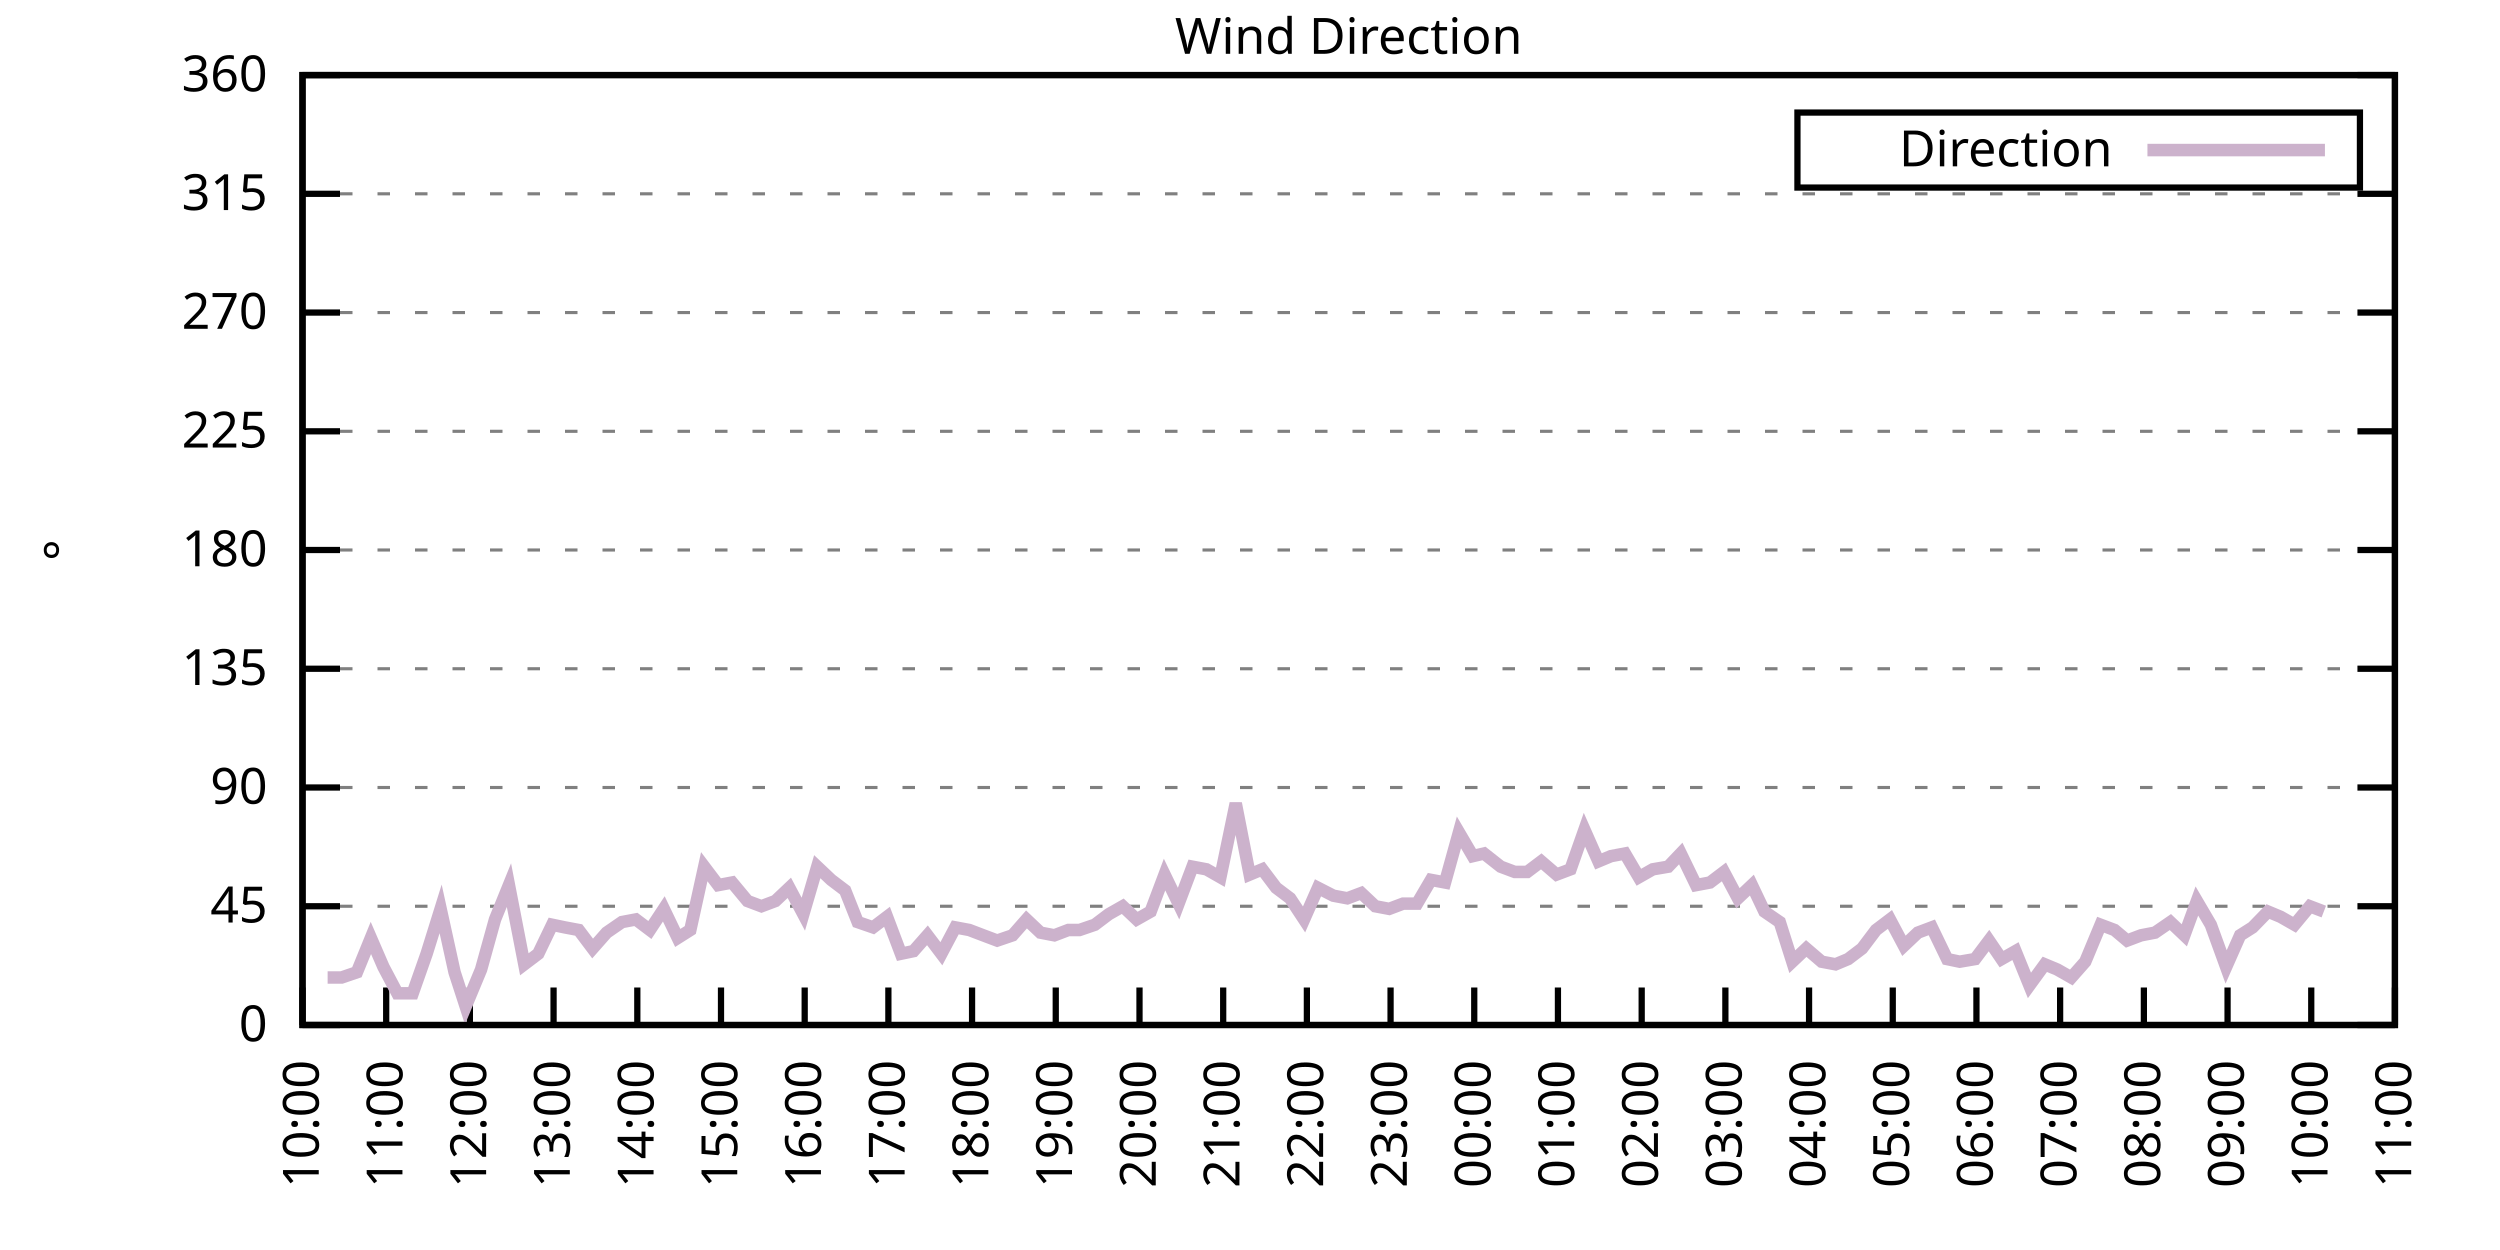
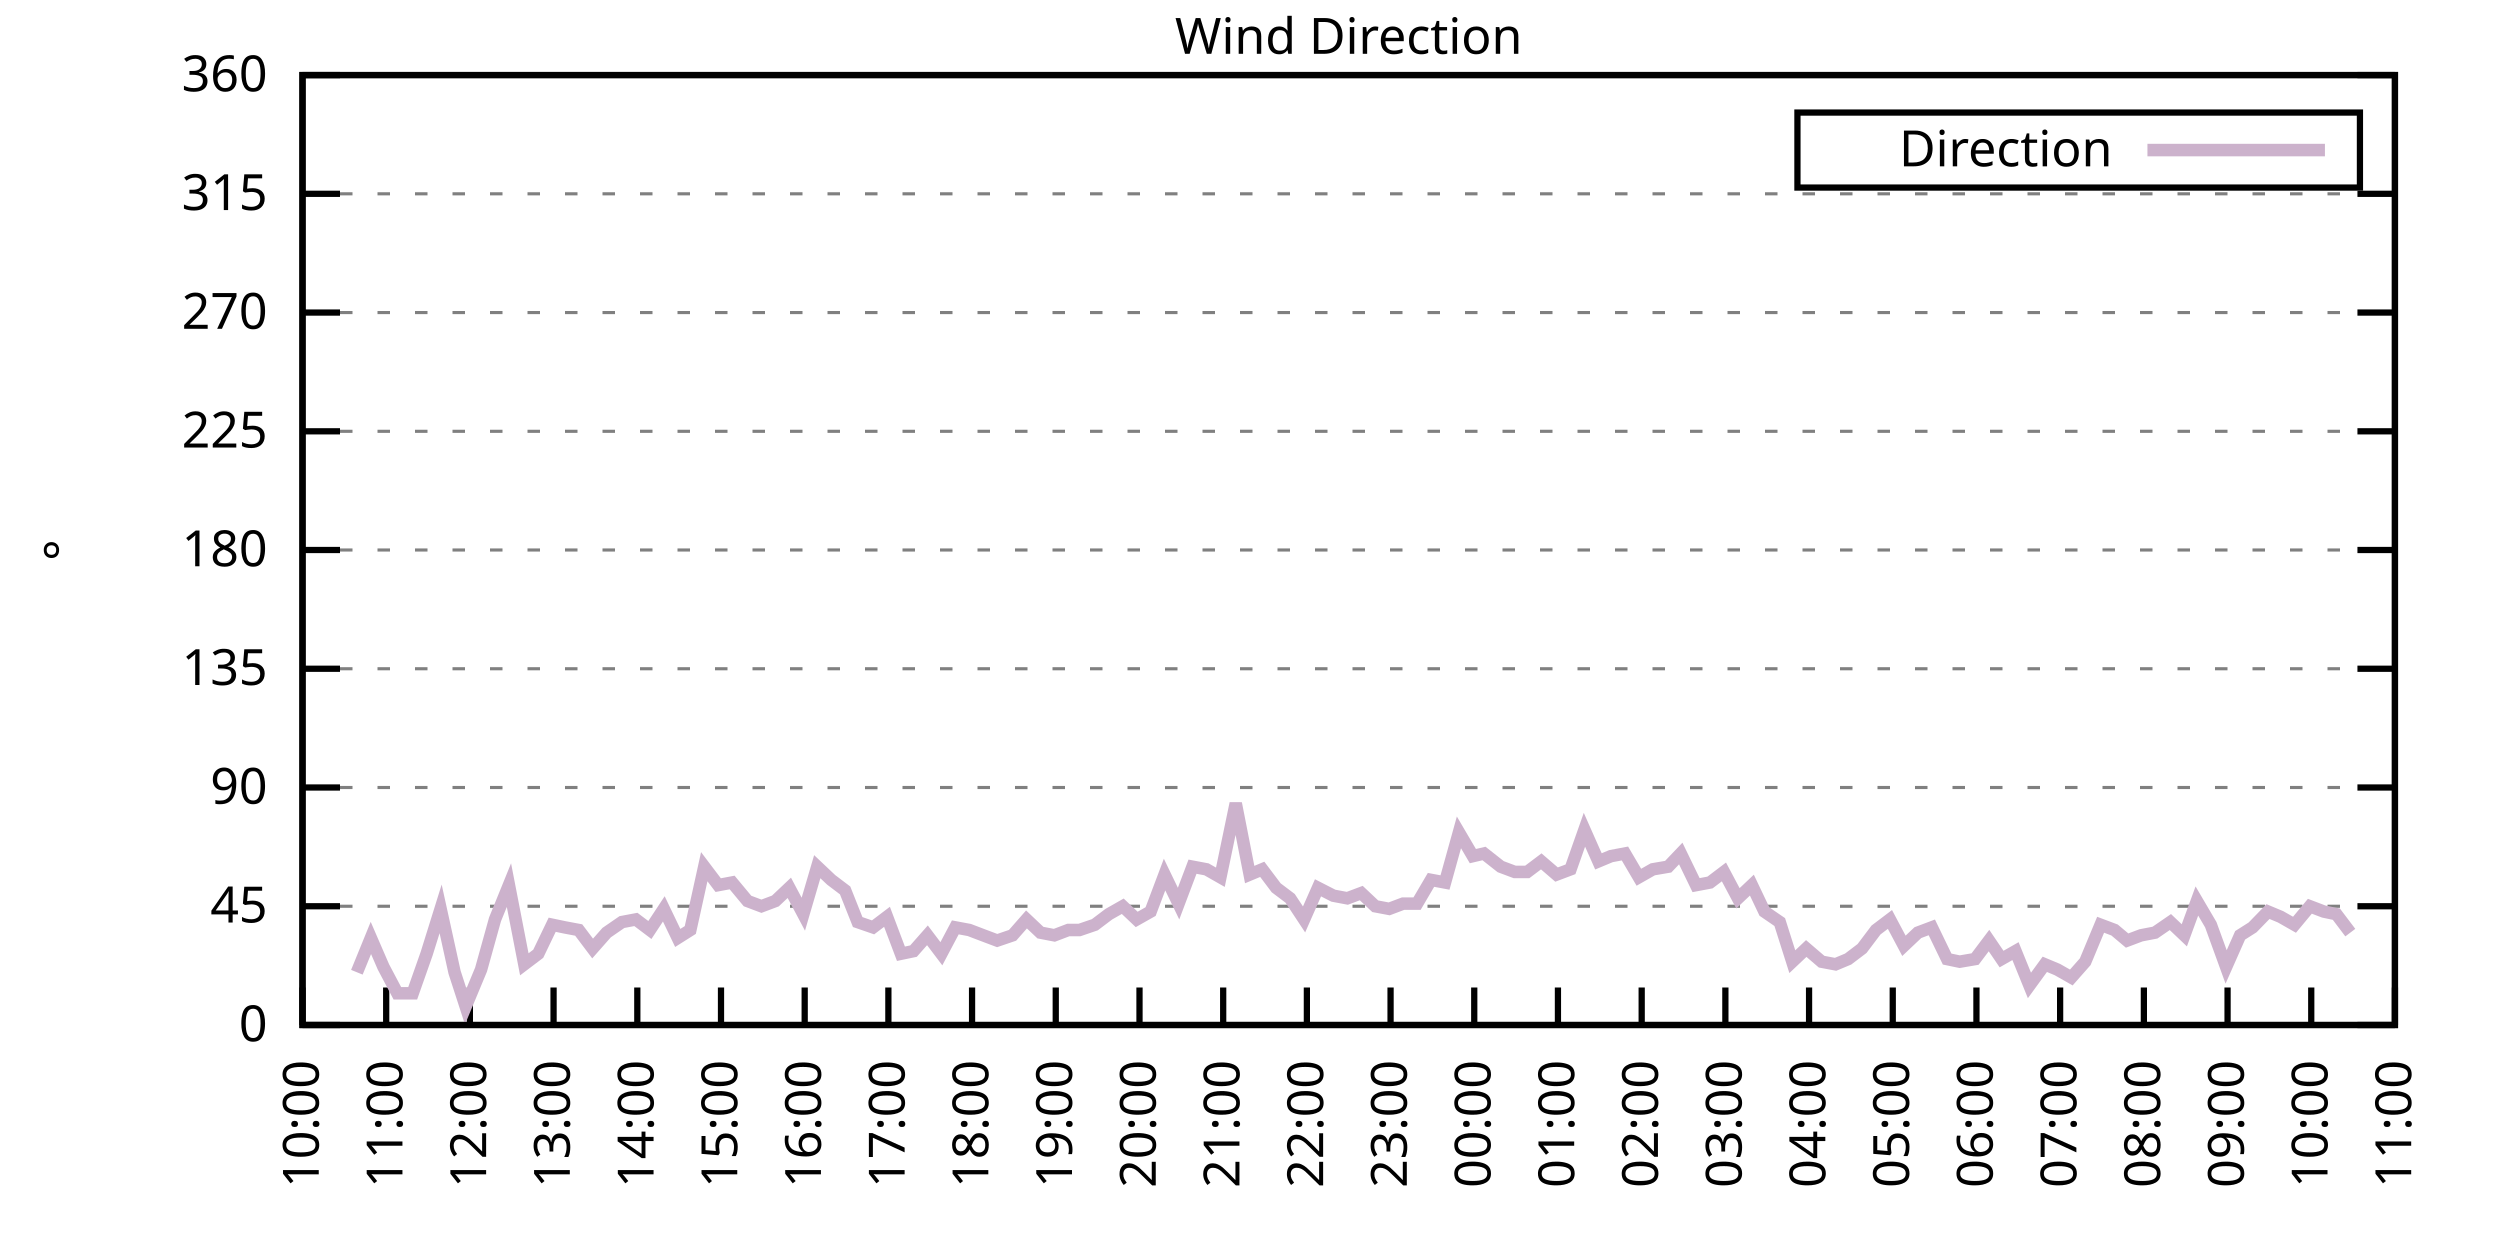
<svg xmlns="http://www.w3.org/2000/svg" xmlns:xlink="http://www.w3.org/1999/xlink" width="400" height="200" viewBox="0 0 400 200">
  <g id="gnuplot_canvas">
    <rect x="0" y="0" width="400" height="200" fill="none" />
    <defs>
      <circle id="gpDot" r="0.5" stroke-width="0.5" stroke="currentColor" />
      <path id="gpPt0" stroke-width="0.333" stroke="currentColor" d="M-1,0 h2 M0,-1 v2" />
      <path id="gpPt1" stroke-width="0.333" stroke="currentColor" d="M-1,-1 L1,1 M1,-1 L-1,1" />
      <path id="gpPt2" stroke-width="0.333" stroke="currentColor" d="M-1,0 L1,0 M0,-1 L0,1 M-1,-1 L1,1 M-1,1 L1,-1" />
      <rect id="gpPt3" stroke-width="0.333" stroke="currentColor" x="-1" y="-1" width="2" height="2" />
      <rect id="gpPt4" stroke-width="0.333" stroke="currentColor" fill="currentColor" x="-1" y="-1" width="2" height="2" />
      <circle id="gpPt5" stroke-width="0.333" stroke="currentColor" cx="0" cy="0" r="1" />
      <use xlink:href="#gpPt5" id="gpPt6" fill="currentColor" stroke="none" />
      <path id="gpPt7" stroke-width="0.333" stroke="currentColor" d="M0,-1.33 L-1.33,0.67 L1.33,0.67 z" />
      <use xlink:href="#gpPt7" id="gpPt8" fill="currentColor" stroke="none" />
      <use xlink:href="#gpPt7" id="gpPt9" stroke="currentColor" transform="rotate(180)" />
      <use xlink:href="#gpPt9" id="gpPt10" fill="currentColor" stroke="none" />
      <use xlink:href="#gpPt3" id="gpPt11" stroke="currentColor" transform="rotate(45)" />
      <use xlink:href="#gpPt11" id="gpPt12" fill="currentColor" stroke="none" />
      <path id="gpPt13" stroke-width="0.333" stroke="currentColor" d="M0,1.330 L1.265,0.411 L0.782,-1.067 L-0.782,-1.076 L-1.265,0.411 z" />
      <use xlink:href="#gpPt13" id="gpPt14" fill="currentColor" stroke="none" />
      <filter id="textbox" filterUnits="objectBoundingBox" x="0" y="0" height="1" width="1">
        <feFlood flood-color="white" flood-opacity="1" result="bgnd" />
        <feComposite in="SourceGraphic" in2="bgnd" operator="atop" />
      </filter>
      <filter id="greybox" filterUnits="objectBoundingBox" x="0" y="0" height="1" width="1">
        <feFlood flood-color="lightgrey" flood-opacity="1" result="grey" />
        <feComposite in="SourceGraphic" in2="grey" operator="atop" />
      </filter>
    </defs>
    <g fill="none" color="white" stroke="currentColor" stroke-width="1.00" stroke-linecap="butt" stroke-linejoin="miter">
</g>
    <g fill="none" color="black" stroke="currentColor" stroke-width="1.00" stroke-linecap="butt" stroke-linejoin="miter">
      <g stroke="none" shape-rendering="crispEdges">
        <polygon fill="rgb(255, 255, 255)" points="48.40,164.00 383.18,164.00 383.18,12.02 48.40,12.02 " />
      </g>
    </g>
    <g fill="none" color="black" stroke="currentColor" stroke-width="1.00" stroke-linecap="butt" stroke-linejoin="miter">
</g>
    <g fill="none" color="black" stroke="black" stroke-width="0.50" stroke-linecap="butt" stroke-linejoin="miter">
</g>
    <g fill="none" color="gray" stroke="currentColor" stroke-width="0.50" stroke-linecap="butt" stroke-linejoin="miter">
      <path stroke="gray" stroke-dasharray="2,4" class="gridline" d="M48.40,164.00 L383.19,164.00  " />
    </g>
    <g fill="none" color="gray" stroke="gray" stroke-width="1.00" stroke-linecap="butt" stroke-linejoin="miter">
</g>
    <g fill="none" color="black" stroke="currentColor" stroke-width="1.00" stroke-linecap="butt" stroke-linejoin="miter">
      <path stroke="black" d="M48.40,164.00 L54.40,164.00 M383.19,164.00 L377.19,164.00  " />
      <g transform="translate(42.80,166.60)" stroke="none" fill="black" font-family="Sans" font-size="8.00" text-anchor="end">
        <text>
          <tspan font-family="Sans"> 0</tspan>
        </text>
      </g>
    </g>
    <g fill="none" color="black" stroke="currentColor" stroke-width="1.00" stroke-linecap="butt" stroke-linejoin="miter">
</g>
    <g fill="none" color="black" stroke="black" stroke-width="0.50" stroke-linecap="butt" stroke-linejoin="miter">
</g>
    <g fill="none" color="gray" stroke="currentColor" stroke-width="0.50" stroke-linecap="butt" stroke-linejoin="miter">
      <path stroke="gray" stroke-dasharray="2,4" class="gridline" d="M48.40,145.00 L383.19,145.00  " />
    </g>
    <g fill="none" color="gray" stroke="gray" stroke-width="1.00" stroke-linecap="butt" stroke-linejoin="miter">
</g>
    <g fill="none" color="black" stroke="currentColor" stroke-width="1.00" stroke-linecap="butt" stroke-linejoin="miter">
      <path stroke="black" d="M48.40,145.00 L54.40,145.00 M383.19,145.00 L377.19,145.00  " />
      <g transform="translate(42.80,147.60)" stroke="none" fill="black" font-family="Sans" font-size="8.00" text-anchor="end">
        <text>
          <tspan font-family="Sans"> 45</tspan>
        </text>
      </g>
    </g>
    <g fill="none" color="black" stroke="currentColor" stroke-width="1.00" stroke-linecap="butt" stroke-linejoin="miter">
</g>
    <g fill="none" color="black" stroke="black" stroke-width="0.50" stroke-linecap="butt" stroke-linejoin="miter">
</g>
    <g fill="none" color="gray" stroke="currentColor" stroke-width="0.50" stroke-linecap="butt" stroke-linejoin="miter">
      <path stroke="gray" stroke-dasharray="2,4" class="gridline" d="M48.40,126.00 L383.19,126.00  " />
    </g>
    <g fill="none" color="gray" stroke="gray" stroke-width="1.00" stroke-linecap="butt" stroke-linejoin="miter">
</g>
    <g fill="none" color="black" stroke="currentColor" stroke-width="1.00" stroke-linecap="butt" stroke-linejoin="miter">
      <path stroke="black" d="M48.40,126.00 L54.40,126.00 M383.19,126.00 L377.19,126.00  " />
      <g transform="translate(42.80,128.60)" stroke="none" fill="black" font-family="Sans" font-size="8.00" text-anchor="end">
        <text>
          <tspan font-family="Sans"> 90</tspan>
        </text>
      </g>
    </g>
    <g fill="none" color="black" stroke="currentColor" stroke-width="1.00" stroke-linecap="butt" stroke-linejoin="miter">
</g>
    <g fill="none" color="black" stroke="black" stroke-width="0.50" stroke-linecap="butt" stroke-linejoin="miter">
</g>
    <g fill="none" color="gray" stroke="currentColor" stroke-width="0.50" stroke-linecap="butt" stroke-linejoin="miter">
      <path stroke="gray" stroke-dasharray="2,4" class="gridline" d="M48.40,107.00 L383.19,107.00  " />
    </g>
    <g fill="none" color="gray" stroke="gray" stroke-width="1.00" stroke-linecap="butt" stroke-linejoin="miter">
</g>
    <g fill="none" color="black" stroke="currentColor" stroke-width="1.00" stroke-linecap="butt" stroke-linejoin="miter">
      <path stroke="black" d="M48.40,107.00 L54.40,107.00 M383.19,107.00 L377.19,107.00  " />
      <g transform="translate(42.80,109.60)" stroke="none" fill="black" font-family="Sans" font-size="8.00" text-anchor="end">
        <text>
          <tspan font-family="Sans"> 135</tspan>
        </text>
      </g>
    </g>
    <g fill="none" color="black" stroke="currentColor" stroke-width="1.00" stroke-linecap="butt" stroke-linejoin="miter">
</g>
    <g fill="none" color="black" stroke="black" stroke-width="0.50" stroke-linecap="butt" stroke-linejoin="miter">
</g>
    <g fill="none" color="gray" stroke="currentColor" stroke-width="0.50" stroke-linecap="butt" stroke-linejoin="miter">
      <path stroke="gray" stroke-dasharray="2,4" class="gridline" d="M48.40,88.00 L383.19,88.00  " />
    </g>
    <g fill="none" color="gray" stroke="gray" stroke-width="1.00" stroke-linecap="butt" stroke-linejoin="miter">
</g>
    <g fill="none" color="black" stroke="currentColor" stroke-width="1.00" stroke-linecap="butt" stroke-linejoin="miter">
      <path stroke="black" d="M48.40,88.00 L54.40,88.00 M383.19,88.00 L377.19,88.00  " />
      <g transform="translate(42.80,90.60)" stroke="none" fill="black" font-family="Sans" font-size="8.00" text-anchor="end">
        <text>
          <tspan font-family="Sans"> 180</tspan>
        </text>
      </g>
    </g>
    <g fill="none" color="black" stroke="currentColor" stroke-width="1.00" stroke-linecap="butt" stroke-linejoin="miter">
</g>
    <g fill="none" color="black" stroke="black" stroke-width="0.50" stroke-linecap="butt" stroke-linejoin="miter">
</g>
    <g fill="none" color="gray" stroke="currentColor" stroke-width="0.50" stroke-linecap="butt" stroke-linejoin="miter">
      <path stroke="gray" stroke-dasharray="2,4" class="gridline" d="M48.40,69.01 L383.19,69.01  " />
    </g>
    <g fill="none" color="gray" stroke="gray" stroke-width="1.00" stroke-linecap="butt" stroke-linejoin="miter">
</g>
    <g fill="none" color="black" stroke="currentColor" stroke-width="1.00" stroke-linecap="butt" stroke-linejoin="miter">
      <path stroke="black" d="M48.40,69.01 L54.40,69.01 M383.19,69.01 L377.19,69.01  " />
      <g transform="translate(42.80,71.61)" stroke="none" fill="black" font-family="Sans" font-size="8.00" text-anchor="end">
        <text>
          <tspan font-family="Sans"> 225</tspan>
        </text>
      </g>
    </g>
    <g fill="none" color="black" stroke="currentColor" stroke-width="1.00" stroke-linecap="butt" stroke-linejoin="miter">
</g>
    <g fill="none" color="black" stroke="black" stroke-width="0.50" stroke-linecap="butt" stroke-linejoin="miter">
</g>
    <g fill="none" color="gray" stroke="currentColor" stroke-width="0.50" stroke-linecap="butt" stroke-linejoin="miter">
      <path stroke="gray" stroke-dasharray="2,4" class="gridline" d="M48.40,50.01 L383.19,50.01  " />
    </g>
    <g fill="none" color="gray" stroke="gray" stroke-width="1.00" stroke-linecap="butt" stroke-linejoin="miter">
</g>
    <g fill="none" color="black" stroke="currentColor" stroke-width="1.00" stroke-linecap="butt" stroke-linejoin="miter">
      <path stroke="black" d="M48.40,50.01 L54.40,50.01 M383.19,50.01 L377.19,50.01  " />
      <g transform="translate(42.80,52.61)" stroke="none" fill="black" font-family="Sans" font-size="8.00" text-anchor="end">
        <text>
          <tspan font-family="Sans"> 270</tspan>
        </text>
      </g>
    </g>
    <g fill="none" color="black" stroke="currentColor" stroke-width="1.00" stroke-linecap="butt" stroke-linejoin="miter">
</g>
    <g fill="none" color="black" stroke="black" stroke-width="0.50" stroke-linecap="butt" stroke-linejoin="miter">
</g>
    <g fill="none" color="gray" stroke="currentColor" stroke-width="0.50" stroke-linecap="butt" stroke-linejoin="miter">
      <path stroke="gray" stroke-dasharray="2,4" class="gridline" d="M48.40,31.01 L383.19,31.01  " />
    </g>
    <g fill="none" color="gray" stroke="gray" stroke-width="1.00" stroke-linecap="butt" stroke-linejoin="miter">
</g>
    <g fill="none" color="black" stroke="currentColor" stroke-width="1.00" stroke-linecap="butt" stroke-linejoin="miter">
      <path stroke="black" d="M48.40,31.01 L54.40,31.01 M383.19,31.01 L377.19,31.01  " />
      <g transform="translate(42.80,33.61)" stroke="none" fill="black" font-family="Sans" font-size="8.00" text-anchor="end">
        <text>
          <tspan font-family="Sans"> 315</tspan>
        </text>
      </g>
    </g>
    <g fill="none" color="black" stroke="currentColor" stroke-width="1.00" stroke-linecap="butt" stroke-linejoin="miter">
</g>
    <g fill="none" color="black" stroke="black" stroke-width="0.50" stroke-linecap="butt" stroke-linejoin="miter">
</g>
    <g fill="none" color="gray" stroke="currentColor" stroke-width="0.50" stroke-linecap="butt" stroke-linejoin="miter">
      <path stroke="gray" stroke-dasharray="2,4" class="gridline" d="M48.40,12.01 L383.19,12.01  " />
    </g>
    <g fill="none" color="gray" stroke="gray" stroke-width="1.00" stroke-linecap="butt" stroke-linejoin="miter">
</g>
    <g fill="none" color="black" stroke="currentColor" stroke-width="1.00" stroke-linecap="butt" stroke-linejoin="miter">
      <path stroke="black" d="M48.40,12.01 L54.40,12.01 M383.19,12.01 L377.19,12.01  " />
      <g transform="translate(42.80,14.61)" stroke="none" fill="black" font-family="Sans" font-size="8.00" text-anchor="end">
        <text>
          <tspan font-family="Sans"> 360</tspan>
        </text>
      </g>
    </g>
    <g fill="none" color="black" stroke="currentColor" stroke-width="1.00" stroke-linecap="butt" stroke-linejoin="miter">
      <path stroke="black" d="M48.40,164.00 L48.40,158.00  " />
      <g transform="translate(51.00,169.60) rotate(270.00)" stroke="none" fill="black" font-family="Sans" font-size="8.00" text-anchor="end">
        <text>
          <tspan font-family="Sans">10:00</tspan>
        </text>
      </g>
    </g>
    <g fill="none" color="black" stroke="currentColor" stroke-width="1.00" stroke-linecap="butt" stroke-linejoin="miter">
      <path stroke="black" d="M61.79,164.00 L61.79,158.00  " />
      <g transform="translate(64.39,169.60) rotate(270.00)" stroke="none" fill="black" font-family="Sans" font-size="8.00" text-anchor="end">
        <text>
          <tspan font-family="Sans">11:00</tspan>
        </text>
      </g>
    </g>
    <g fill="none" color="black" stroke="currentColor" stroke-width="1.00" stroke-linecap="butt" stroke-linejoin="miter">
      <path stroke="black" d="M75.18,164.00 L75.18,158.00  " />
      <g transform="translate(77.78,169.60) rotate(270.00)" stroke="none" fill="black" font-family="Sans" font-size="8.00" text-anchor="end">
        <text>
          <tspan font-family="Sans">12:00</tspan>
        </text>
      </g>
    </g>
    <g fill="none" color="black" stroke="currentColor" stroke-width="1.00" stroke-linecap="butt" stroke-linejoin="miter">
      <path stroke="black" d="M88.57,164.00 L88.57,158.00  " />
      <g transform="translate(91.17,169.60) rotate(270.00)" stroke="none" fill="black" font-family="Sans" font-size="8.00" text-anchor="end">
        <text>
          <tspan font-family="Sans">13:00</tspan>
        </text>
      </g>
    </g>
    <g fill="none" color="black" stroke="currentColor" stroke-width="1.00" stroke-linecap="butt" stroke-linejoin="miter">
      <path stroke="black" d="M101.97,164.00 L101.97,158.00  " />
      <g transform="translate(104.57,169.60) rotate(270.00)" stroke="none" fill="black" font-family="Sans" font-size="8.00" text-anchor="end">
        <text>
          <tspan font-family="Sans">14:00</tspan>
        </text>
      </g>
    </g>
    <g fill="none" color="black" stroke="currentColor" stroke-width="1.00" stroke-linecap="butt" stroke-linejoin="miter">
      <path stroke="black" d="M115.36,164.00 L115.36,158.00  " />
      <g transform="translate(117.96,169.60) rotate(270.00)" stroke="none" fill="black" font-family="Sans" font-size="8.00" text-anchor="end">
        <text>
          <tspan font-family="Sans">15:00</tspan>
        </text>
      </g>
    </g>
    <g fill="none" color="black" stroke="currentColor" stroke-width="1.00" stroke-linecap="butt" stroke-linejoin="miter">
      <path stroke="black" d="M128.75,164.00 L128.75,158.00  " />
      <g transform="translate(131.35,169.60) rotate(270.00)" stroke="none" fill="black" font-family="Sans" font-size="8.00" text-anchor="end">
        <text>
          <tspan font-family="Sans">16:00</tspan>
        </text>
      </g>
    </g>
    <g fill="none" color="black" stroke="currentColor" stroke-width="1.00" stroke-linecap="butt" stroke-linejoin="miter">
      <path stroke="black" d="M142.14,164.00 L142.14,158.00  " />
      <g transform="translate(144.74,169.60) rotate(270.00)" stroke="none" fill="black" font-family="Sans" font-size="8.00" text-anchor="end">
        <text>
          <tspan font-family="Sans">17:00</tspan>
        </text>
      </g>
    </g>
    <g fill="none" color="black" stroke="currentColor" stroke-width="1.00" stroke-linecap="butt" stroke-linejoin="miter">
      <path stroke="black" d="M155.53,164.00 L155.53,158.00  " />
      <g transform="translate(158.13,169.60) rotate(270.00)" stroke="none" fill="black" font-family="Sans" font-size="8.00" text-anchor="end">
        <text>
          <tspan font-family="Sans">18:00</tspan>
        </text>
      </g>
    </g>
    <g fill="none" color="black" stroke="currentColor" stroke-width="1.00" stroke-linecap="butt" stroke-linejoin="miter">
      <path stroke="black" d="M168.92,164.00 L168.92,158.00  " />
      <g transform="translate(171.52,169.60) rotate(270.00)" stroke="none" fill="black" font-family="Sans" font-size="8.00" text-anchor="end">
        <text>
          <tspan font-family="Sans">19:00</tspan>
        </text>
      </g>
    </g>
    <g fill="none" color="black" stroke="currentColor" stroke-width="1.00" stroke-linecap="butt" stroke-linejoin="miter">
      <path stroke="black" d="M182.32,164.00 L182.32,158.00  " />
      <g transform="translate(184.92,169.60) rotate(270.00)" stroke="none" fill="black" font-family="Sans" font-size="8.00" text-anchor="end">
        <text>
          <tspan font-family="Sans">20:00</tspan>
        </text>
      </g>
    </g>
    <g fill="none" color="black" stroke="currentColor" stroke-width="1.00" stroke-linecap="butt" stroke-linejoin="miter">
      <path stroke="black" d="M195.71,164.00 L195.71,158.00  " />
      <g transform="translate(198.31,169.60) rotate(270.00)" stroke="none" fill="black" font-family="Sans" font-size="8.00" text-anchor="end">
        <text>
          <tspan font-family="Sans">21:00</tspan>
        </text>
      </g>
    </g>
    <g fill="none" color="black" stroke="currentColor" stroke-width="1.00" stroke-linecap="butt" stroke-linejoin="miter">
      <path stroke="black" d="M209.10,164.00 L209.10,158.00  " />
      <g transform="translate(211.70,169.60) rotate(270.00)" stroke="none" fill="black" font-family="Sans" font-size="8.00" text-anchor="end">
        <text>
          <tspan font-family="Sans">22:00</tspan>
        </text>
      </g>
    </g>
    <g fill="none" color="black" stroke="currentColor" stroke-width="1.00" stroke-linecap="butt" stroke-linejoin="miter">
      <path stroke="black" d="M222.49,164.00 L222.49,158.00  " />
      <g transform="translate(225.09,169.60) rotate(270.00)" stroke="none" fill="black" font-family="Sans" font-size="8.00" text-anchor="end">
        <text>
          <tspan font-family="Sans">23:00</tspan>
        </text>
      </g>
    </g>
    <g fill="none" color="black" stroke="currentColor" stroke-width="1.00" stroke-linecap="butt" stroke-linejoin="miter">
      <path stroke="black" d="M235.88,164.00 L235.88,158.00  " />
      <g transform="translate(238.48,169.60) rotate(270.00)" stroke="none" fill="black" font-family="Sans" font-size="8.00" text-anchor="end">
        <text>
          <tspan font-family="Sans">00:00</tspan>
        </text>
      </g>
    </g>
    <g fill="none" color="black" stroke="currentColor" stroke-width="1.00" stroke-linecap="butt" stroke-linejoin="miter">
      <path stroke="black" d="M249.27,164.00 L249.27,158.00  " />
      <g transform="translate(251.87,169.60) rotate(270.00)" stroke="none" fill="black" font-family="Sans" font-size="8.00" text-anchor="end">
        <text>
          <tspan font-family="Sans">01:00</tspan>
        </text>
      </g>
    </g>
    <g fill="none" color="black" stroke="currentColor" stroke-width="1.00" stroke-linecap="butt" stroke-linejoin="miter">
      <path stroke="black" d="M262.67,164.00 L262.67,158.00  " />
      <g transform="translate(265.27,169.60) rotate(270.00)" stroke="none" fill="black" font-family="Sans" font-size="8.00" text-anchor="end">
        <text>
          <tspan font-family="Sans">02:00</tspan>
        </text>
      </g>
    </g>
    <g fill="none" color="black" stroke="currentColor" stroke-width="1.00" stroke-linecap="butt" stroke-linejoin="miter">
      <path stroke="black" d="M276.06,164.00 L276.06,158.00  " />
      <g transform="translate(278.66,169.60) rotate(270.00)" stroke="none" fill="black" font-family="Sans" font-size="8.00" text-anchor="end">
        <text>
          <tspan font-family="Sans">03:00</tspan>
        </text>
      </g>
    </g>
    <g fill="none" color="black" stroke="currentColor" stroke-width="1.00" stroke-linecap="butt" stroke-linejoin="miter">
      <path stroke="black" d="M289.45,164.00 L289.45,158.00  " />
      <g transform="translate(292.05,169.60) rotate(270.00)" stroke="none" fill="black" font-family="Sans" font-size="8.00" text-anchor="end">
        <text>
          <tspan font-family="Sans">04:00</tspan>
        </text>
      </g>
    </g>
    <g fill="none" color="black" stroke="currentColor" stroke-width="1.00" stroke-linecap="butt" stroke-linejoin="miter">
      <path stroke="black" d="M302.84,164.00 L302.84,158.00  " />
      <g transform="translate(305.44,169.60) rotate(270.00)" stroke="none" fill="black" font-family="Sans" font-size="8.00" text-anchor="end">
        <text>
          <tspan font-family="Sans">05:00</tspan>
        </text>
      </g>
    </g>
    <g fill="none" color="black" stroke="currentColor" stroke-width="1.00" stroke-linecap="butt" stroke-linejoin="miter">
      <path stroke="black" d="M316.23,164.00 L316.23,158.00  " />
      <g transform="translate(318.83,169.60) rotate(270.00)" stroke="none" fill="black" font-family="Sans" font-size="8.00" text-anchor="end">
        <text>
          <tspan font-family="Sans">06:00</tspan>
        </text>
      </g>
    </g>
    <g fill="none" color="black" stroke="currentColor" stroke-width="1.00" stroke-linecap="butt" stroke-linejoin="miter">
      <path stroke="black" d="M329.62,164.00 L329.62,158.00  " />
      <g transform="translate(332.22,169.60) rotate(270.00)" stroke="none" fill="black" font-family="Sans" font-size="8.00" text-anchor="end">
        <text>
          <tspan font-family="Sans">07:00</tspan>
        </text>
      </g>
    </g>
    <g fill="none" color="black" stroke="currentColor" stroke-width="1.00" stroke-linecap="butt" stroke-linejoin="miter">
      <path stroke="black" d="M343.02,164.00 L343.02,158.00  " />
      <g transform="translate(345.62,169.60) rotate(270.00)" stroke="none" fill="black" font-family="Sans" font-size="8.00" text-anchor="end">
        <text>
          <tspan font-family="Sans">08:00</tspan>
        </text>
      </g>
    </g>
    <g fill="none" color="black" stroke="currentColor" stroke-width="1.00" stroke-linecap="butt" stroke-linejoin="miter">
      <path stroke="black" d="M356.41,164.00 L356.41,158.00  " />
      <g transform="translate(359.01,169.60) rotate(270.00)" stroke="none" fill="black" font-family="Sans" font-size="8.00" text-anchor="end">
        <text>
          <tspan font-family="Sans">09:00</tspan>
        </text>
      </g>
    </g>
    <g fill="none" color="black" stroke="currentColor" stroke-width="1.00" stroke-linecap="butt" stroke-linejoin="miter">
      <path stroke="black" d="M369.80,164.00 L369.80,158.00  " />
      <g transform="translate(372.40,169.60) rotate(270.00)" stroke="none" fill="black" font-family="Sans" font-size="8.00" text-anchor="end">
        <text>
          <tspan font-family="Sans">10:00</tspan>
        </text>
      </g>
    </g>
    <g fill="none" color="black" stroke="currentColor" stroke-width="1.00" stroke-linecap="butt" stroke-linejoin="miter">
      <path stroke="black" d="M383.19,164.00 L383.19,158.00  " />
      <g transform="translate(385.79,169.60) rotate(270.00)" stroke="none" fill="black" font-family="Sans" font-size="8.00" text-anchor="end">
        <text>
          <tspan font-family="Sans">11:00</tspan>
        </text>
      </g>
    </g>
    <g fill="none" color="black" stroke="currentColor" stroke-width="1.00" stroke-linecap="butt" stroke-linejoin="miter">
</g>
    <g fill="none" color="black" stroke="currentColor" stroke-width="1.00" stroke-linecap="butt" stroke-linejoin="miter">
      <path stroke="black" d="M48.40,12.01 L48.40,164.00 L383.19,164.00 L383.19,12.01 L48.40,12.01 Z  " />
    </g>
    <g fill="none" color="black" stroke="currentColor" stroke-width="1.00" stroke-linecap="butt" stroke-linejoin="miter">
</g>
    <g fill="none" color="black" stroke="currentColor" stroke-width="1.00" stroke-linecap="butt" stroke-linejoin="miter">
      <path stroke="black" d="M287.59,30.01 L287.59,18.01 L377.59,18.01 L377.59,30.01 L287.59,30.01 Z  " />
    </g>
    <g id="Wind_direction_plot_1">
      <g fill="none" color="white" stroke="black" stroke-width="2.00" stroke-linecap="butt" stroke-linejoin="miter">
</g>
      <g fill="none" color="black" stroke="currentColor" stroke-width="2.00" stroke-linecap="butt" stroke-linejoin="miter">
        <g transform="translate(337.99,26.61)" stroke="none" fill="black" font-family="Sans" font-size="8.00" text-anchor="end">
          <text>
            <tspan font-family="Sans">Direction</tspan>
          </text>
        </g>
      </g>
      <g fill="none" color="black" stroke="currentColor" stroke-width="2.00" stroke-linecap="butt" stroke-linejoin="miter">
-         <path stroke="rgb(204, 178, 204)" d="M343.59,24.01 L371.99,24.01 M52.42,156.40 L54.65,156.40 L57.10,155.56 L59.34,150.07 L61.35,154.71 L63.58,158.93   L66.03,158.93 L68.26,152.60 L70.50,145.42 L72.73,155.56 L74.51,161.04 L76.97,155.13 L79.20,147.11 L81.43,141.62   L83.89,154.29 L86.12,152.60 L88.35,147.96 L90.36,148.38 L92.59,148.80 L94.82,151.76 L97.06,149.22 L99.51,147.53   L101.74,147.11 L103.98,148.80 L106.21,145.42 L108.44,150.07 L110.45,148.80 L112.68,138.67 L114.91,141.62 L117.14,141.20   L119.60,144.16 L121.83,145.00 L124.06,144.16 L126.29,142.05 L128.53,146.27 L130.76,138.67 L132.99,140.78 L135.22,142.47   L137.23,147.53 L139.69,148.38 L141.92,146.69 L144.15,152.60 L146.16,152.18 L148.39,149.65 L150.62,152.60 L152.85,148.38   L155.09,148.80 L157.32,149.65 L159.55,150.49 L162.01,149.65 L164.24,147.11 L166.47,149.22 L168.70,149.65 L170.93,148.80   L172.72,148.80 L175.17,147.96 L177.41,146.27 L179.64,145.00 L181.87,147.11 L184.10,145.85 L186.33,139.93 L188.57,144.58   L190.80,138.67 L193.03,139.09 L195.26,140.36 L197.72,128.54 L199.95,139.93 L201.96,139.09 L204.19,142.05 L206.42,143.73   L208.65,147.11 L210.88,142.05 L213.34,143.31 L215.57,143.73 L217.80,142.89 L220.04,145.00 L222.27,145.42 L224.50,144.58   L226.73,144.58 L228.96,140.78 L231.20,141.20 L233.43,133.18 L235.66,136.98 L237.44,136.56 L240.12,138.67 L242.36,139.51   L244.36,139.51 L246.60,137.82 L249.05,139.93 L251.28,139.09 L253.51,132.76 L255.75,137.82 L257.76,136.98 L259.99,136.56   L262.22,140.36 L264.45,139.09 L266.91,138.67 L268.92,136.56 L271.37,141.62 L273.60,141.20 L275.83,139.51 L278.07,143.73   L280.30,141.62 L282.31,145.85 L284.76,147.53 L286.77,153.87 L289.00,151.76 L291.46,153.87 L293.69,154.29 L295.70,153.45   L297.93,151.76 L300.16,148.80 L302.39,147.11 L304.63,151.33 L306.86,149.22 L309.09,148.38 L311.54,153.45 L313.55,153.87   L316.01,153.45 L318.24,150.49 L320.25,153.45 L322.48,152.18 L324.71,157.67 L327.17,154.29 L329.18,155.13 L331.41,156.40   L333.64,153.87 L336.10,147.96 L338.33,148.80 L340.34,150.49 L342.57,149.65 L344.80,149.22 L347.26,147.53 L349.49,149.65   L351.50,144.16 L353.73,147.96 L356.18,154.71 L358.42,149.65 L360.42,148.38 L362.88,145.85 L364.89,146.69 L367.12,147.96   L369.58,145.00 L371.81,145.85  " />
+         <path stroke="rgb(204, 178, 204)" d="M343.59,24.01 L371.99,24.01 M57.10,155.56 L59.34,150.07 L61.35,154.71 L63.58,158.93 L66.03,158.93 L68.26,152.60   L70.50,145.42 L72.73,155.56 L74.51,161.04 L76.97,155.13 L79.20,147.11 L81.43,141.62 L83.89,154.29 L86.12,152.60   L88.35,147.96 L90.36,148.38 L92.59,148.80 L94.82,151.76 L97.06,149.22 L99.51,147.53 L101.74,147.11 L103.98,148.80   L106.21,145.42 L108.44,150.07 L110.45,148.80 L112.68,138.67 L114.91,141.62 L117.14,141.20 L119.60,144.16 L121.83,145.00   L124.06,144.16 L126.29,142.05 L128.53,146.27 L130.76,138.67 L132.99,140.78 L135.22,142.47 L137.23,147.53 L139.69,148.38   L141.92,146.69 L144.15,152.60 L146.16,152.18 L148.39,149.65 L150.62,152.60 L152.85,148.38 L155.09,148.80 L157.32,149.65   L159.55,150.49 L162.01,149.65 L164.24,147.11 L166.47,149.22 L168.70,149.65 L170.93,148.80 L172.72,148.80 L175.17,147.96   L177.41,146.27 L179.64,145.00 L181.87,147.11 L184.10,145.85 L186.33,139.93 L188.57,144.58 L190.80,138.67 L193.03,139.09   L195.26,140.36 L197.72,128.54 L199.95,139.93 L201.96,139.09 L204.19,142.05 L206.42,143.73 L208.65,147.11 L210.88,142.05   L213.34,143.31 L215.57,143.73 L217.80,142.89 L220.04,145.00 L222.27,145.42 L224.50,144.58 L226.73,144.58 L228.96,140.78   L231.20,141.20 L233.43,133.18 L235.66,136.98 L237.44,136.56 L240.12,138.67 L242.36,139.51 L244.36,139.51 L246.60,137.82   L249.05,139.93 L251.28,139.09 L253.51,132.76 L255.75,137.82 L257.76,136.98 L259.99,136.56 L262.22,140.36 L264.45,139.09   L266.91,138.67 L268.92,136.56 L271.37,141.62 L273.60,141.20 L275.83,139.51 L278.07,143.73 L280.30,141.62 L282.31,145.85   L284.76,147.53 L286.77,153.87 L289.00,151.76 L291.46,153.87 L293.69,154.29 L295.70,153.45 L297.93,151.76 L300.16,148.80   L302.39,147.11 L304.63,151.33 L306.86,149.22 L309.09,148.38 L311.54,153.45 L313.55,153.87 L316.01,153.45 L318.24,150.49   L320.25,153.45 L322.48,152.18 L324.71,157.67 L327.17,154.29 L329.18,155.13 L331.41,156.40 L333.64,153.87 L336.10,147.96   L338.33,148.80 L340.34,150.49 L342.57,149.65 L344.80,149.22 L347.26,147.53 L349.49,149.65 L351.50,144.16 L353.73,147.96   L356.18,154.71 L358.42,149.65 L360.42,148.38 L362.88,145.85 L364.89,146.69 L367.12,147.96 L369.58,145.00 L371.81,145.85   L373.82,146.27 L376.05,149.22  " />
      </g>
    </g>
    <g fill="none" color="black" stroke="currentColor" stroke-width="2.00" stroke-linecap="butt" stroke-linejoin="miter">
</g>
    <g fill="none" color="black" stroke="black" stroke-width="1.00" stroke-linecap="butt" stroke-linejoin="miter">
</g>
    <g fill="none" color="black" stroke="currentColor" stroke-width="1.00" stroke-linecap="butt" stroke-linejoin="miter">
      <path stroke="black" d="M48.40,12.01 L48.40,164.00 L383.19,164.00 L383.19,12.01 L48.40,12.01 Z  " />
      <g transform="translate(12.80,88.01) rotate(270.00)" stroke="none" fill="black" font-family="Sans" font-size="8.00" text-anchor="middle">
        <text>
          <tspan font-family="Sans">°</tspan>
        </text>
      </g>
    </g>
    <g fill="none" color="black" stroke="currentColor" stroke-width="1.00" stroke-linecap="butt" stroke-linejoin="miter">
</g>
    <g fill="none" color="black" stroke="currentColor" stroke-width="1.00" stroke-linecap="butt" stroke-linejoin="miter">
      <g transform="translate(215.79,8.61)" stroke="none" fill="black" font-family="Sans" font-size="8.00" text-anchor="middle">
        <text>
          <tspan font-family="Sans">Wind Direction</tspan>
        </text>
      </g>
    </g>
    <g fill="none" color="black" stroke="currentColor" stroke-width="1.00" stroke-linecap="butt" stroke-linejoin="miter">
</g>
  </g>
</svg>
